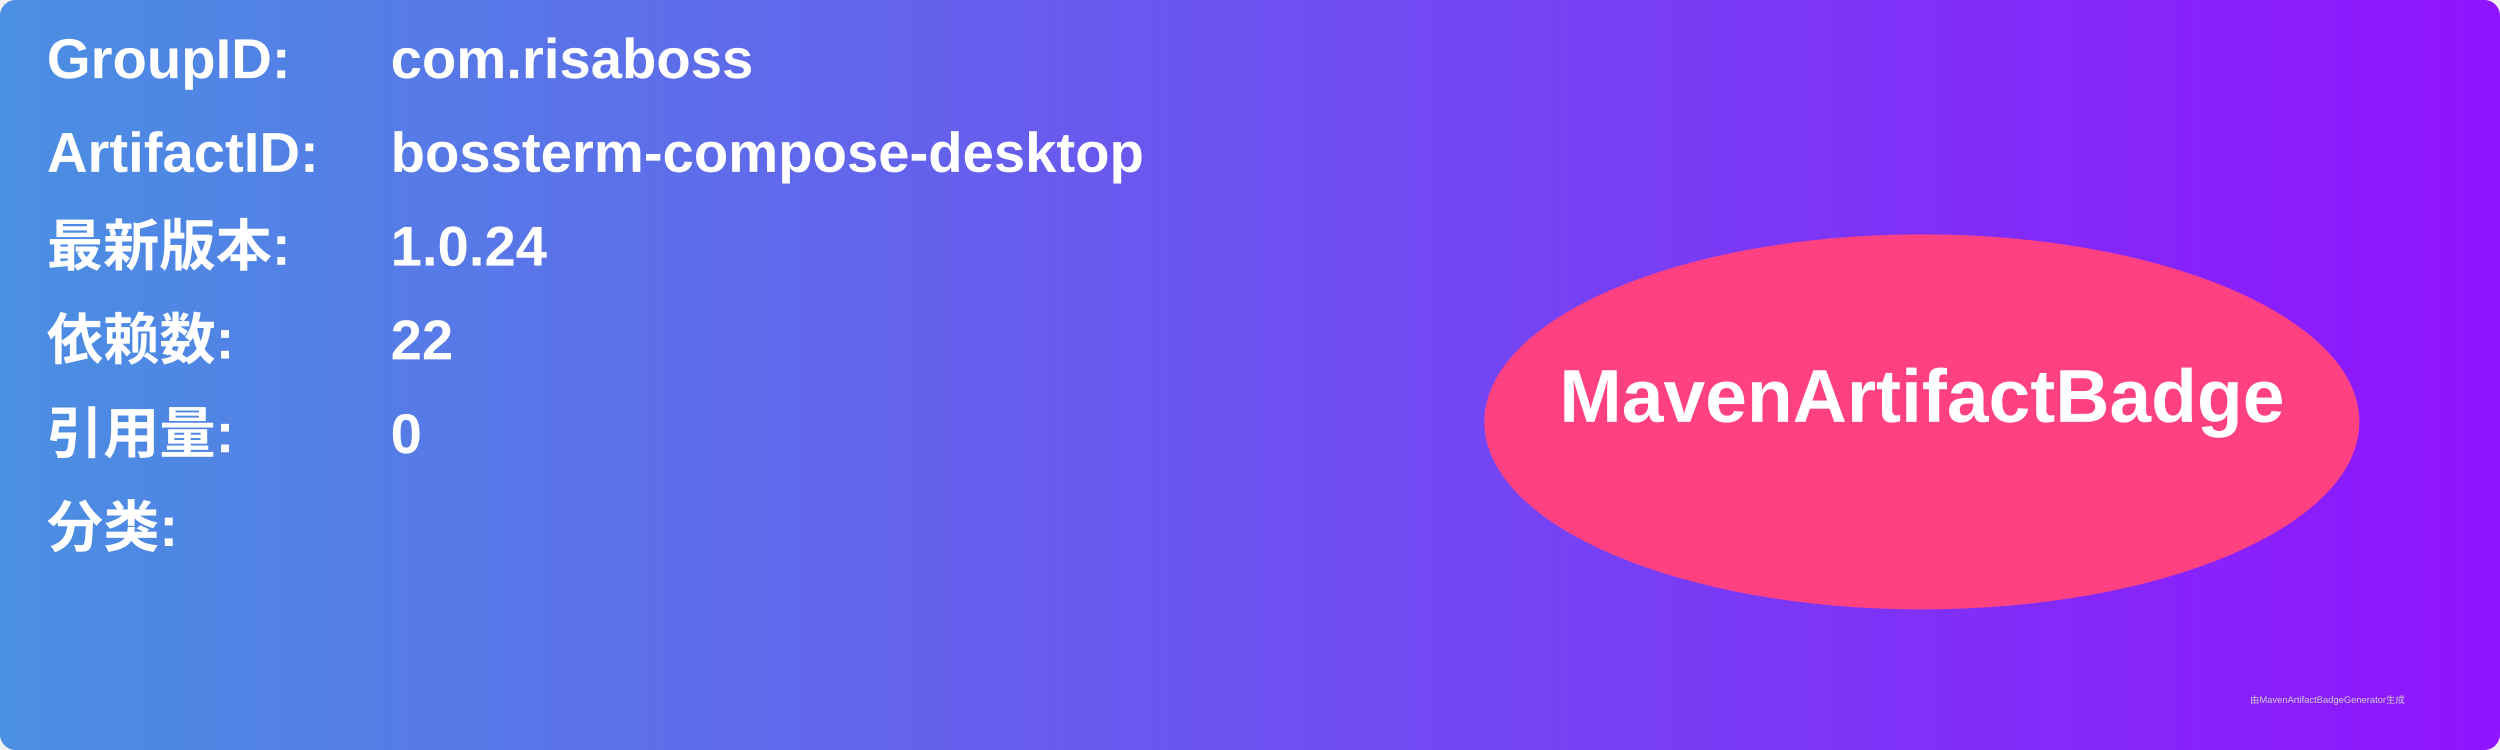
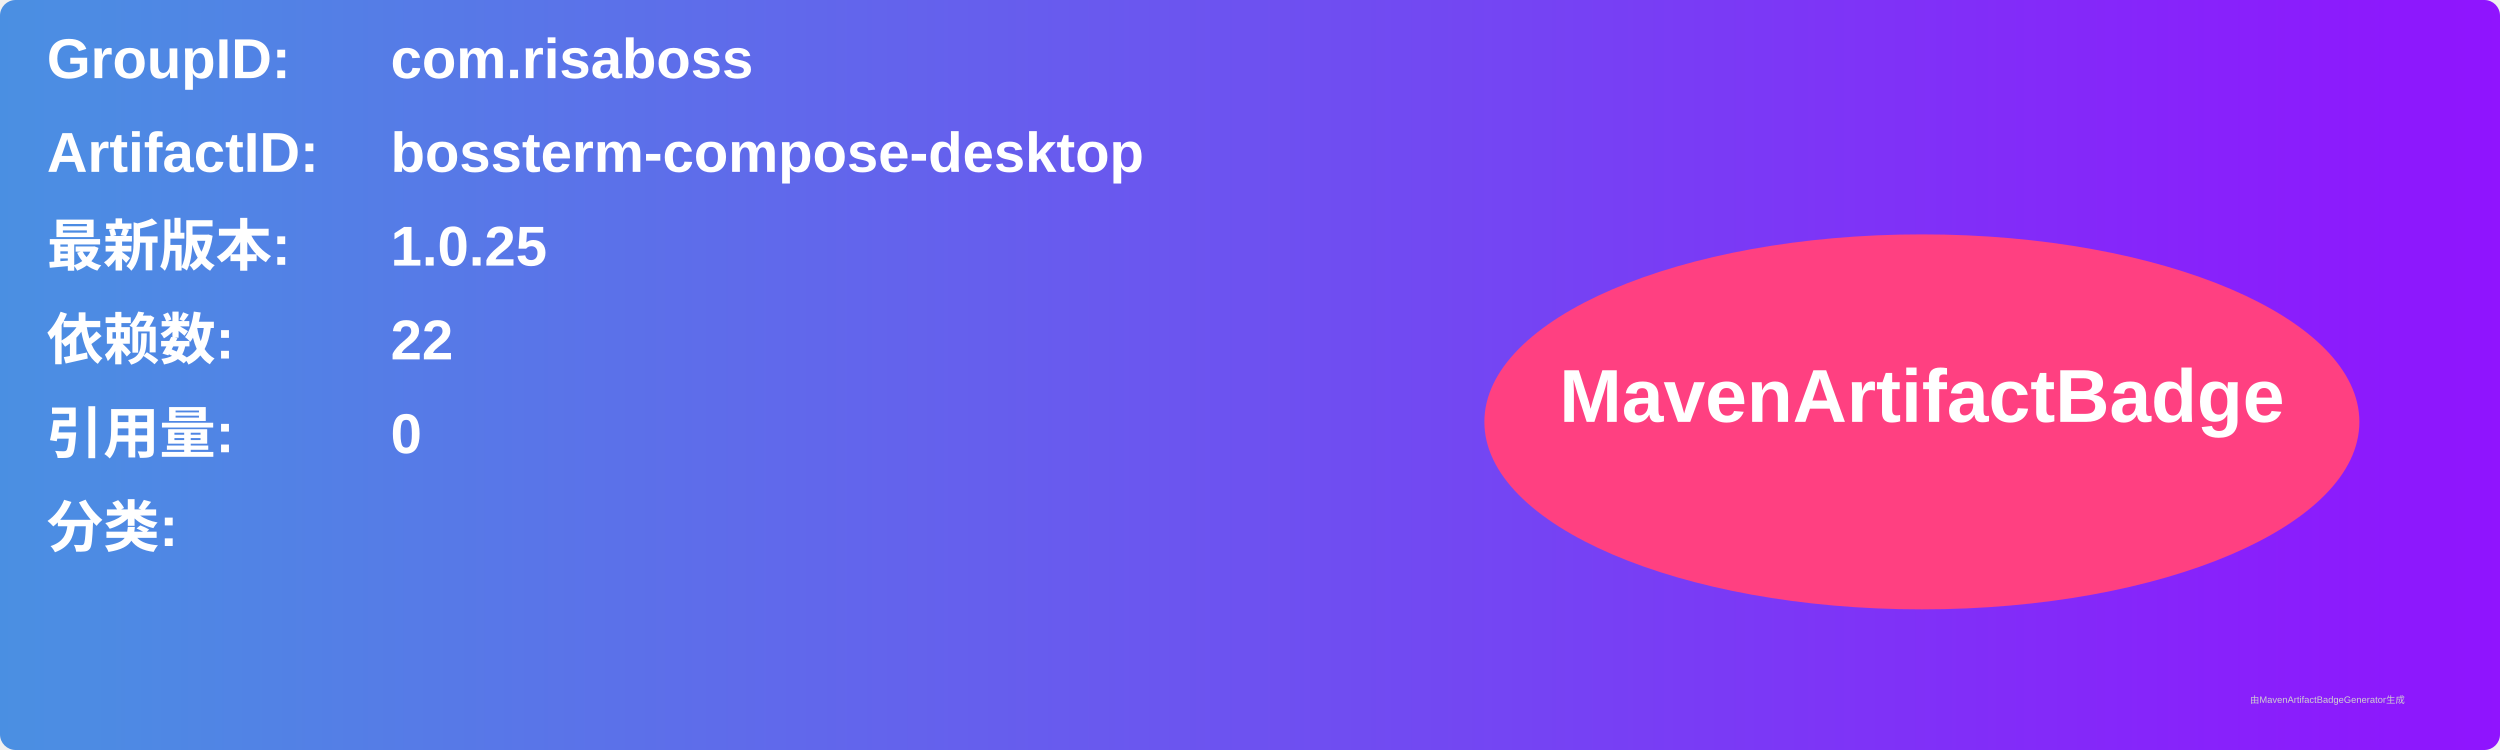
<svg xmlns="http://www.w3.org/2000/svg" width="800" height="240" viewBox="0 0 800 240">
  <linearGradient id="grad" x1="0%" y1="0%" x2="100%" y2="0%">
    <stop offset="0%" stop-color="#4a90e2" />
    <stop offset="100%" stop-color="#9013fe" />
  </linearGradient>
  <rect width="100%" height="100%" rx="5" ry="5" fill="url(#grad)" />
  <g transform="translate(15, 15)">
    <text x="0" y="10" font-family="Arial" font-size="18" fill="white" font-weight="bold" width="260">GroupID:</text>
    <text x="110" y="10" font-family="Arial" font-size="18" fill="white" font-weight="bold" width="460">com.risaboss</text>
    <text x="0" y="40" font-family="Arial" font-size="18" fill="white" font-weight="bold" width="260">ArtifactID:</text>
    <text x="110" y="40" font-family="Arial" font-size="18" fill="white" font-weight="bold" width="460">bossterm-compose-desktop</text>
    <text x="0" y="70" font-family="Arial" font-size="18" fill="white" font-weight="bold">最新版本:</text>
    <text x="110" y="70" font-family="Arial" font-size="18" fill="white" font-weight="bold">
-       <tspan font-weight="bold">1.0.24</tspan>
+       <tspan font-weight="bold">1.0.25</tspan>
    </text>
    <text x="0" y="100" font-family="Arial" font-size="18" fill="white" font-weight="bold">依赖数: </text>
    <text x="110" y="100" font-family="Arial" font-size="18" fill="white">
      <tspan font-weight="bold">22</tspan>
    </text>
    <text x="0" y="130" font-family="Arial" font-size="18" fill="white" font-weight="bold">引用量: </text>
    <text x="110" y="130" font-family="Arial" font-size="18" fill="white">
      <tspan font-weight="bold">0</tspan>
    </text>
    <text x="0" y="160" font-family="Arial" font-size="18" fill="white" font-weight="bold">分类:</text>
    <text x="10" y="190" font-family="Arial" font-size="10" fill="white">
      <tspan font-weight="bold" />
    </text>
    <ellipse cx="600" cy="120" rx="140" ry="60" fill="#ff4081" />
    <text x="600" y="120" text-anchor="middle" font-family="Arial" font-size="24" fill="white" font-weight="bold">MavenArtifactBadge</text>
  </g>
  <text x="720" y="225" font-family="Arial" font-size="3" fill="#d0d0d0">由MavenArtifactBadgeGenerator生成</text>
</svg>
